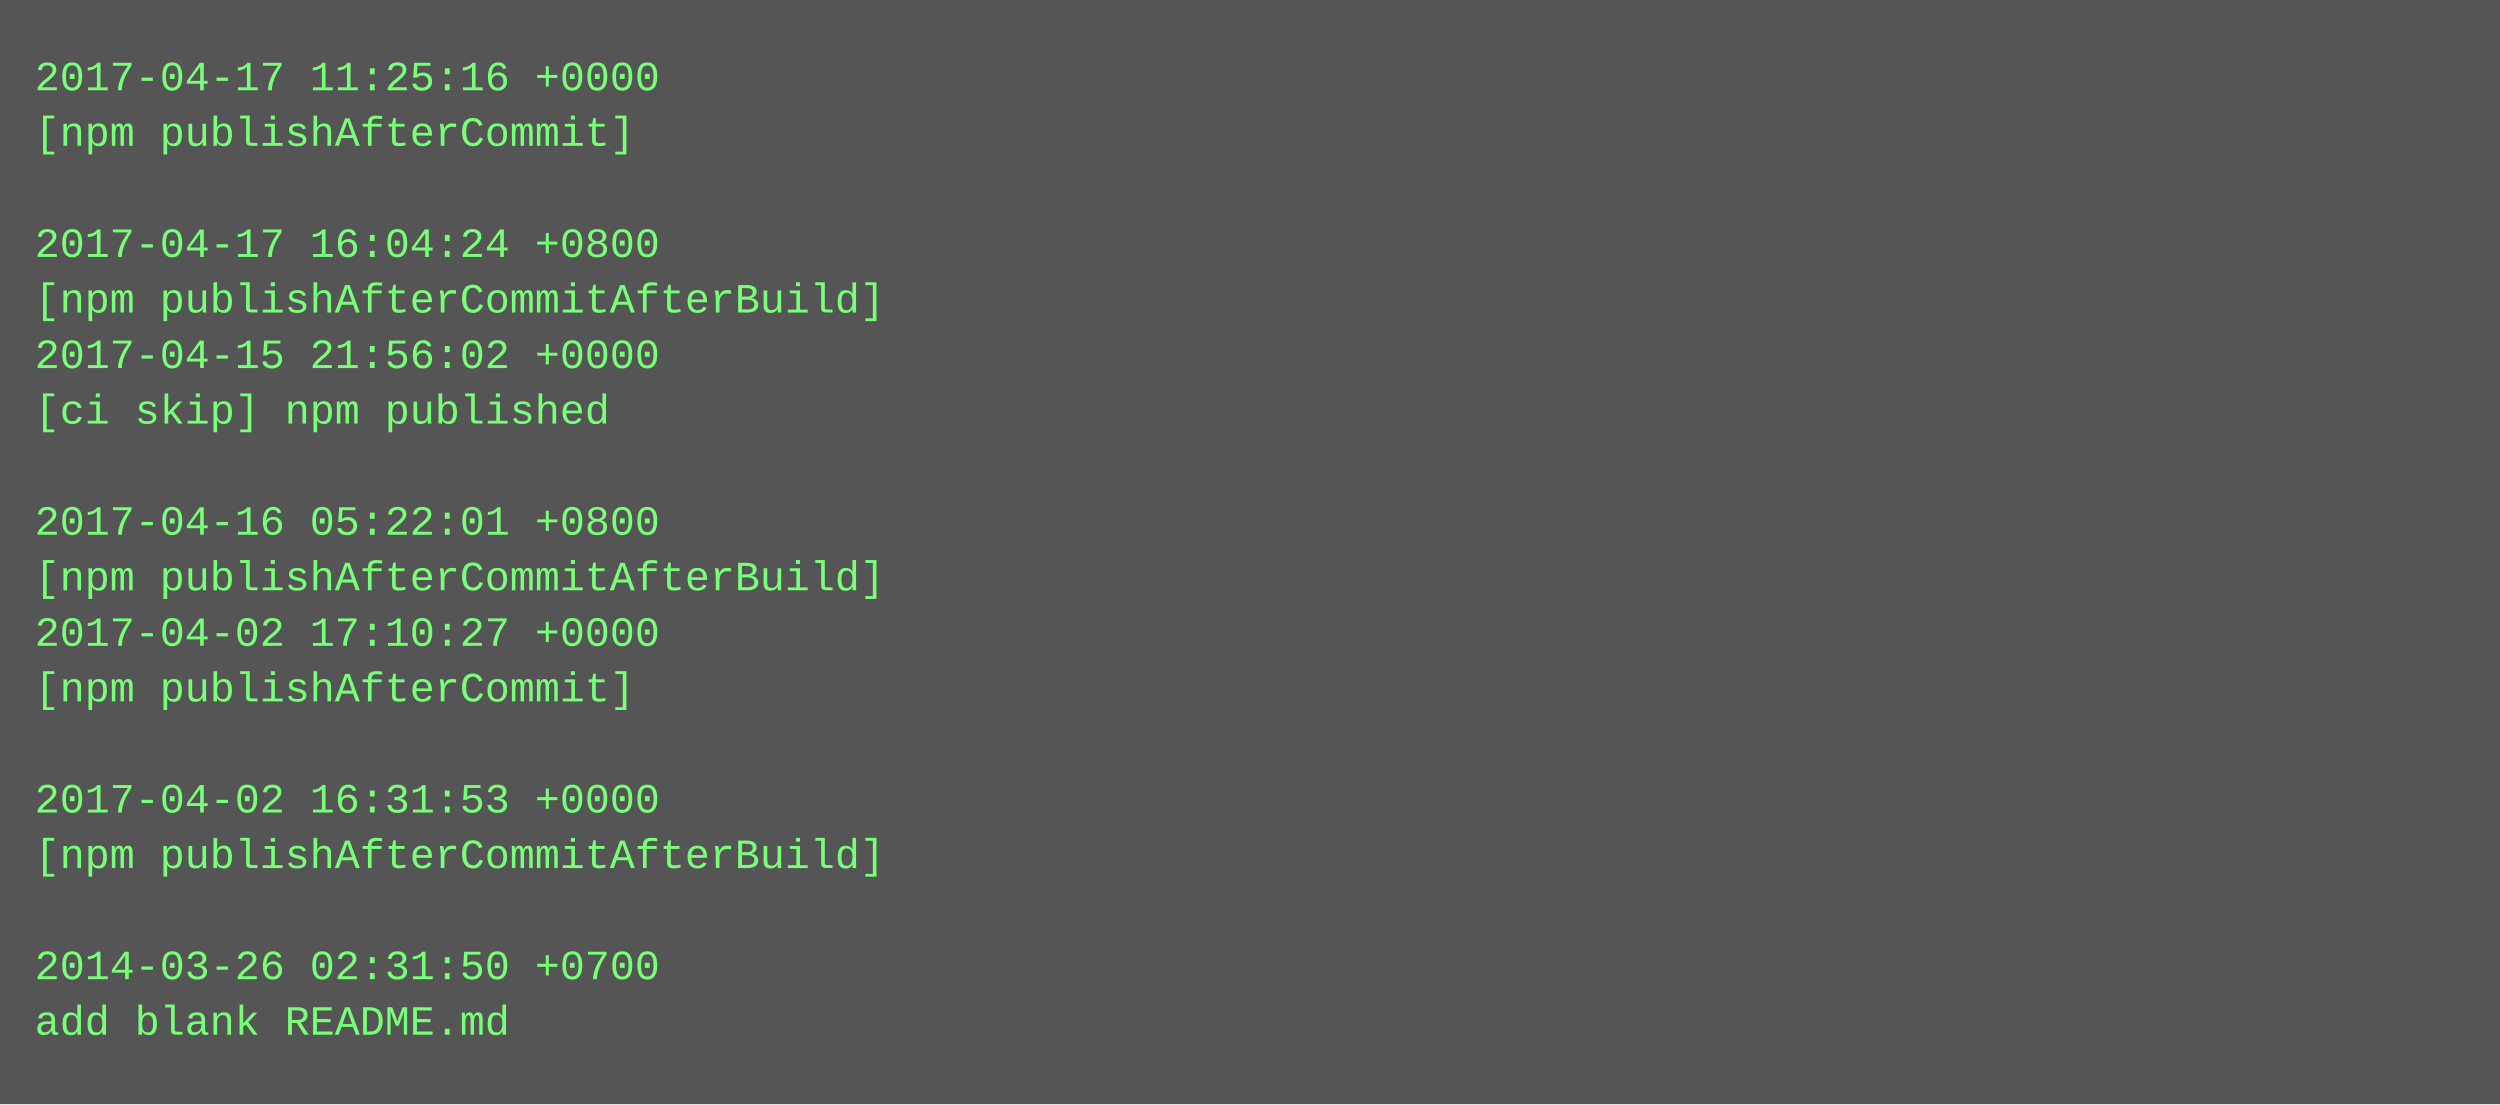
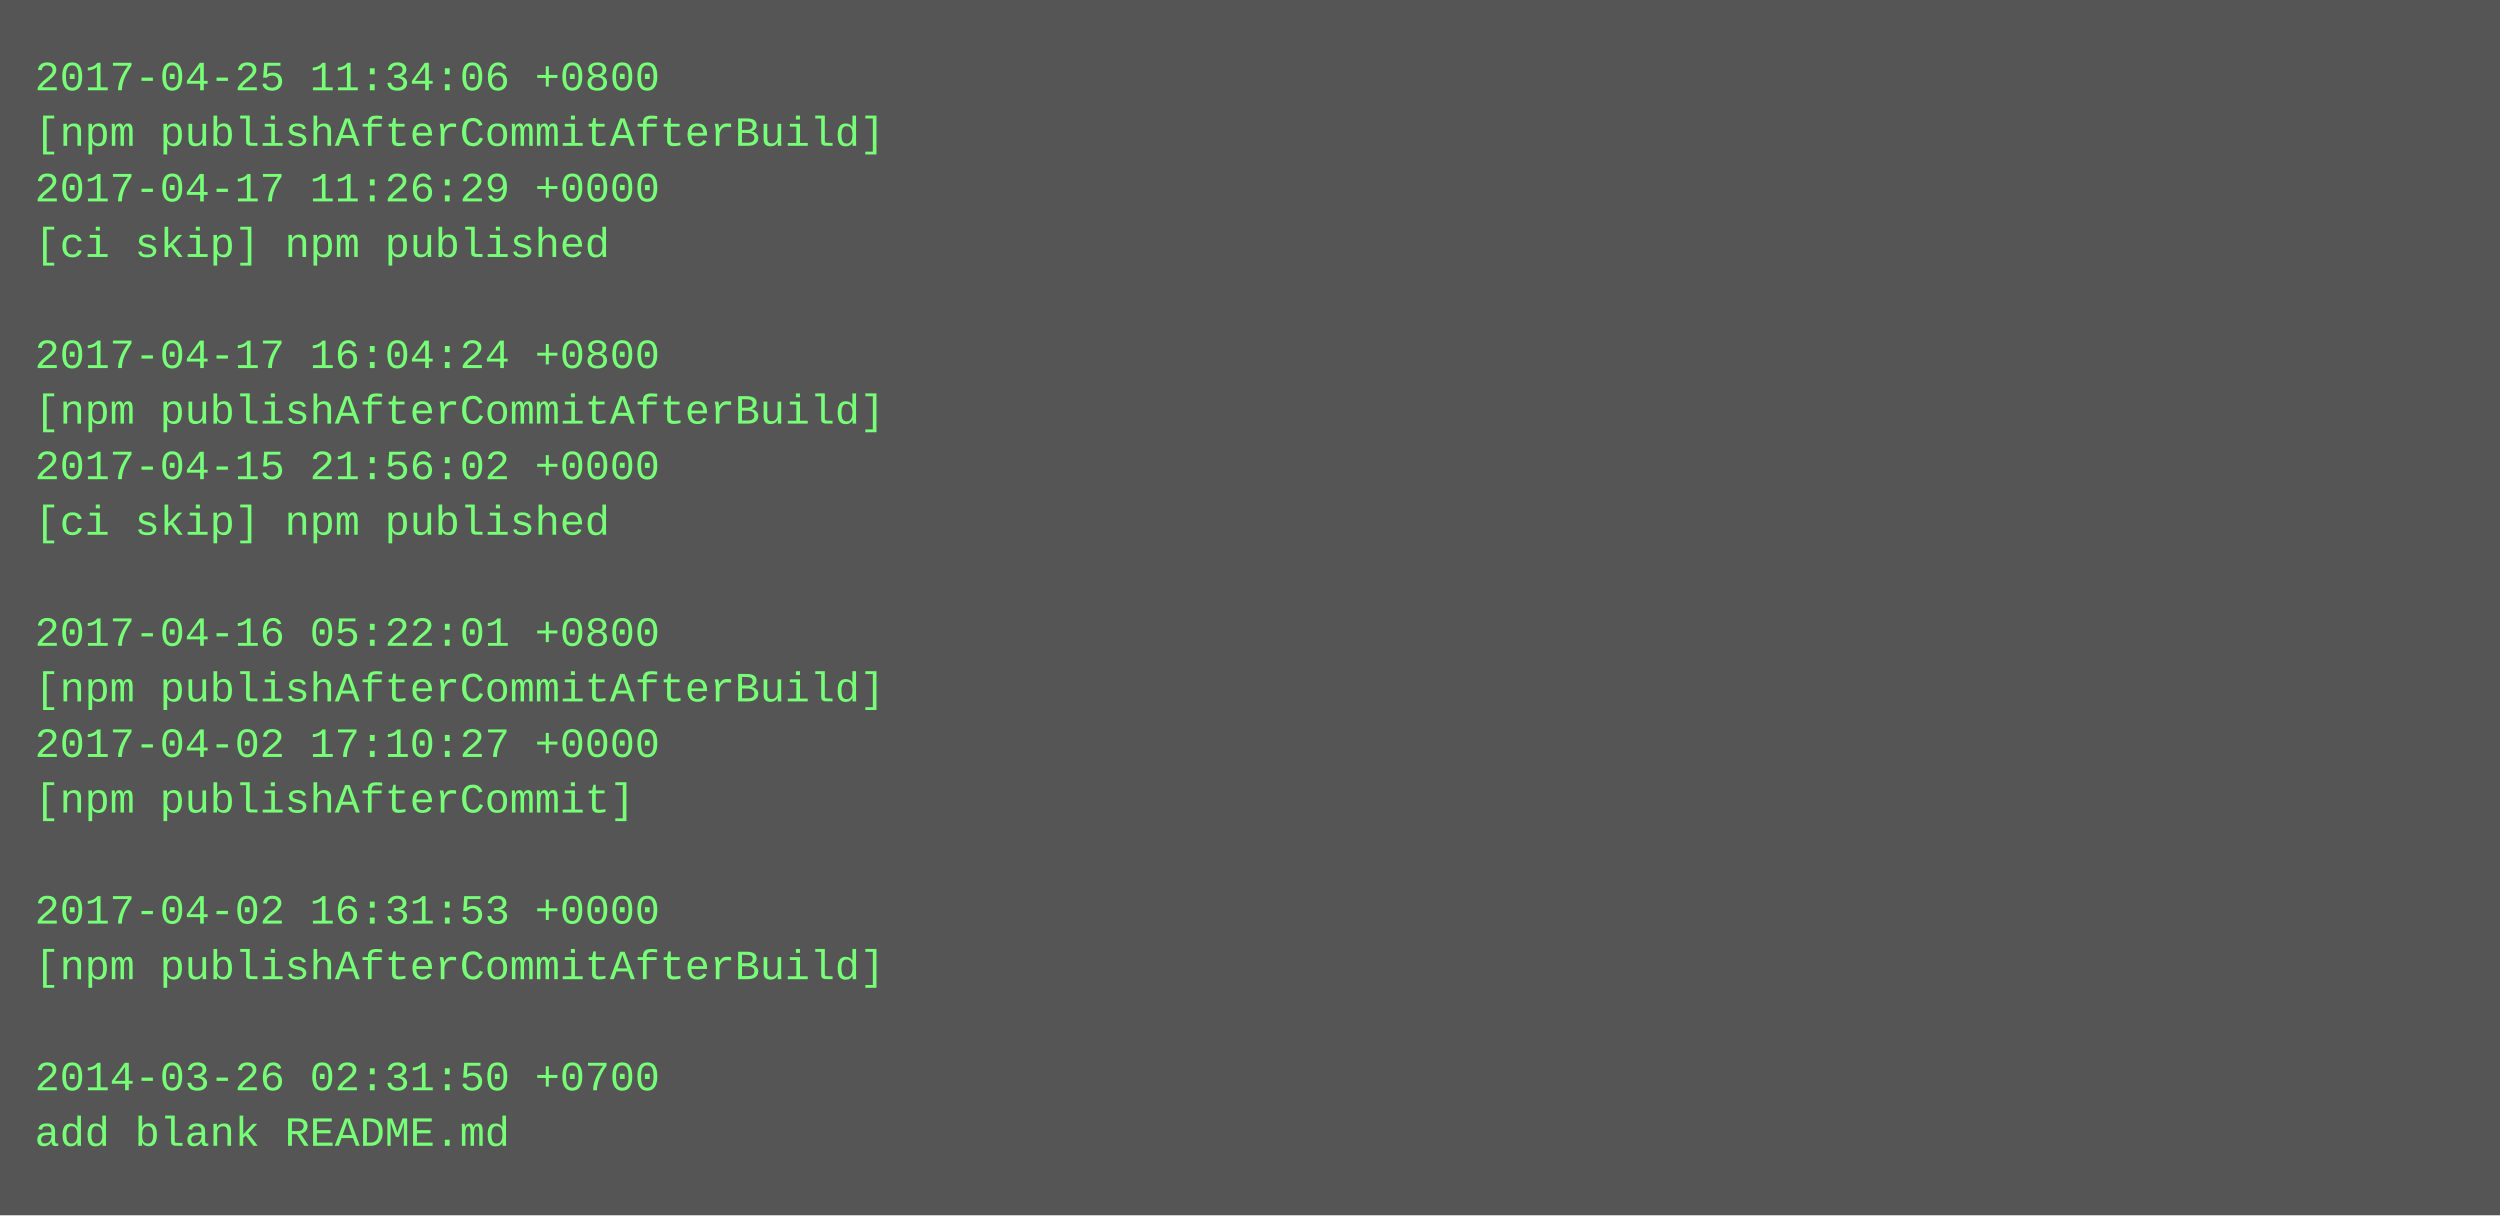
- <svg xmlns="http://www.w3.org/2000/svg" height="318" width="720">
-   <rect height="318" fill="#555" width="720" />
+ <svg xmlns="http://www.w3.org/2000/svg" height="350" width="720">
+   <rect height="350" fill="#555" width="720" />
  <text fill="#7f7" font-family="Courier New" font-size="12" xml:space="preserve">
-     <tspan x="10" y="26">2017-04-17 11:25:16 +0000</tspan>
-     <tspan x="10" y="42">[npm publishAfterCommit]</tspan>
-     <tspan x="10" y="58" />
-     <tspan x="10" y="74">2017-04-17 16:04:24 +0800</tspan>
-     <tspan x="10" y="90">[npm publishAfterCommitAfterBuild]</tspan>
-     <tspan x="10" y="106">2017-04-15 21:56:02 +0000</tspan>
-     <tspan x="10" y="122">[ci skip] npm published</tspan>
-     <tspan x="10" y="138" />
-     <tspan x="10" y="154">2017-04-16 05:22:01 +0800</tspan>
-     <tspan x="10" y="170">[npm publishAfterCommitAfterBuild]</tspan>
-     <tspan x="10" y="186">2017-04-02 17:10:27 +0000</tspan>
-     <tspan x="10" y="202">[npm publishAfterCommit]</tspan>
-     <tspan x="10" y="218" />
-     <tspan x="10" y="234">2017-04-02 16:31:53 +0000</tspan>
-     <tspan x="10" y="250">[npm publishAfterCommitAfterBuild]</tspan>
-     <tspan x="10" y="266" />
-     <tspan x="10" y="282">2014-03-26 02:31:50 +0700</tspan>
-     <tspan x="10" y="298">add blank README.md</tspan>
+     <tspan x="10" y="26">2017-04-25 11:34:06 +0800</tspan>
+     <tspan x="10" y="42">[npm publishAfterCommitAfterBuild]</tspan>
+     <tspan x="10" y="58">2017-04-17 11:26:29 +0000</tspan>
+     <tspan x="10" y="74">[ci skip] npm published</tspan>
+     <tspan x="10" y="90" />
+     <tspan x="10" y="106">2017-04-17 16:04:24 +0800</tspan>
+     <tspan x="10" y="122">[npm publishAfterCommitAfterBuild]</tspan>
+     <tspan x="10" y="138">2017-04-15 21:56:02 +0000</tspan>
+     <tspan x="10" y="154">[ci skip] npm published</tspan>
+     <tspan x="10" y="170" />
+     <tspan x="10" y="186">2017-04-16 05:22:01 +0800</tspan>
+     <tspan x="10" y="202">[npm publishAfterCommitAfterBuild]</tspan>
+     <tspan x="10" y="218">2017-04-02 17:10:27 +0000</tspan>
+     <tspan x="10" y="234">[npm publishAfterCommit]</tspan>
+     <tspan x="10" y="250" />
+     <tspan x="10" y="266">2017-04-02 16:31:53 +0000</tspan>
+     <tspan x="10" y="282">[npm publishAfterCommitAfterBuild]</tspan>
+     <tspan x="10" y="298" />
+     <tspan x="10" y="314">2014-03-26 02:31:50 +0700</tspan>
+     <tspan x="10" y="330">add blank README.md</tspan>
  </text>
</svg>
